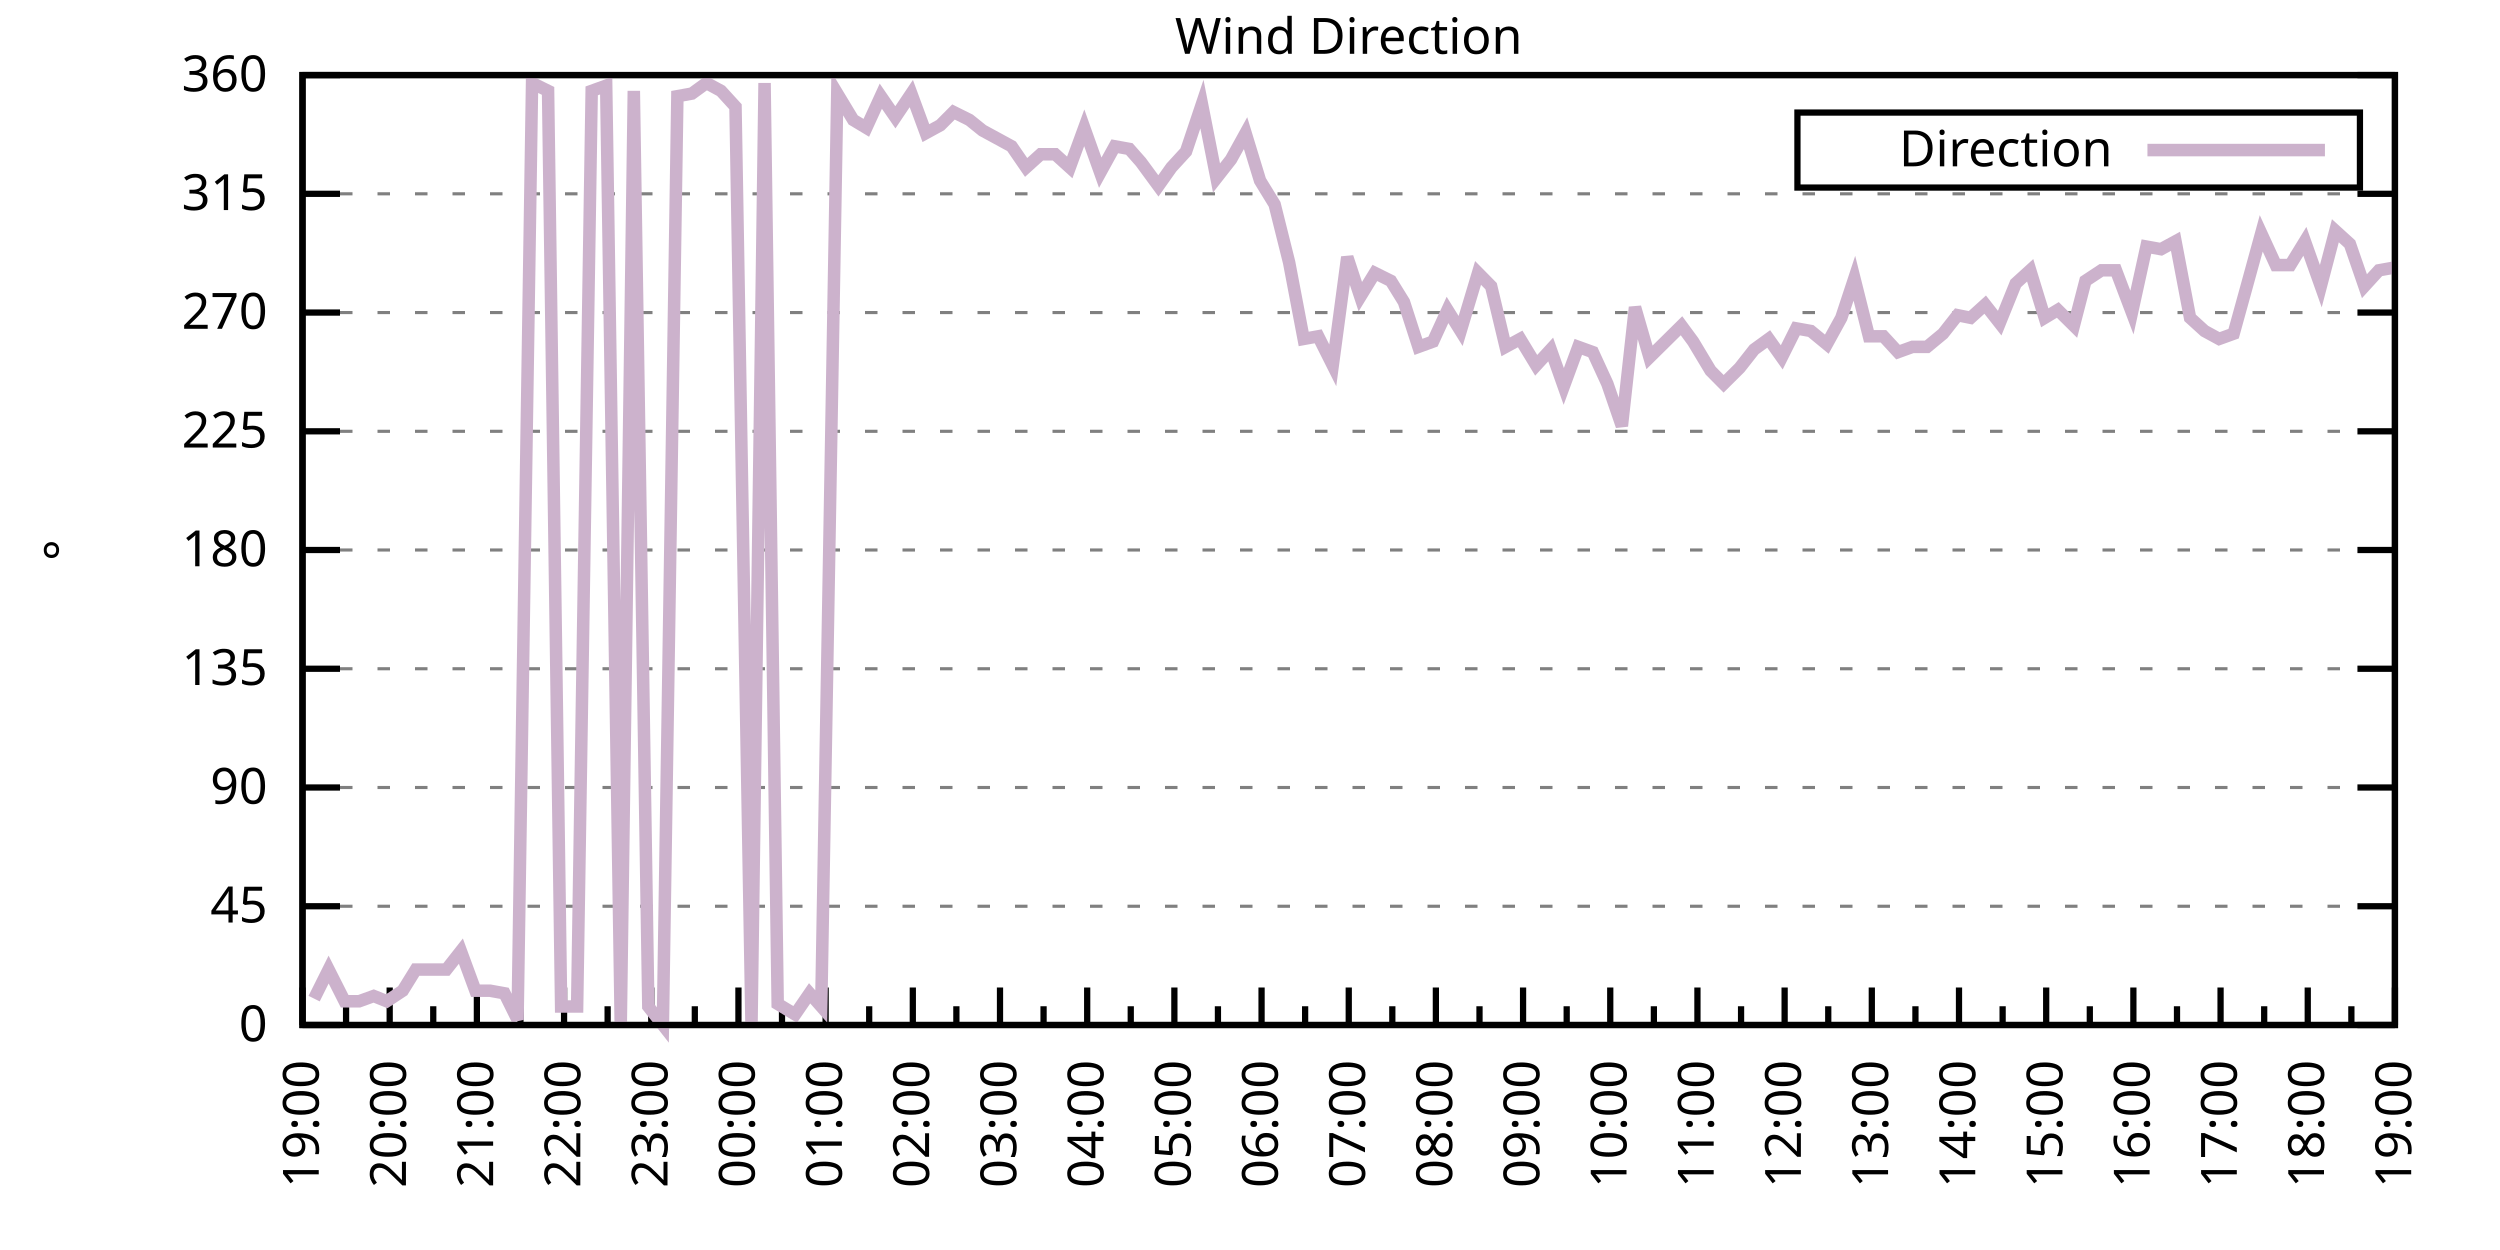
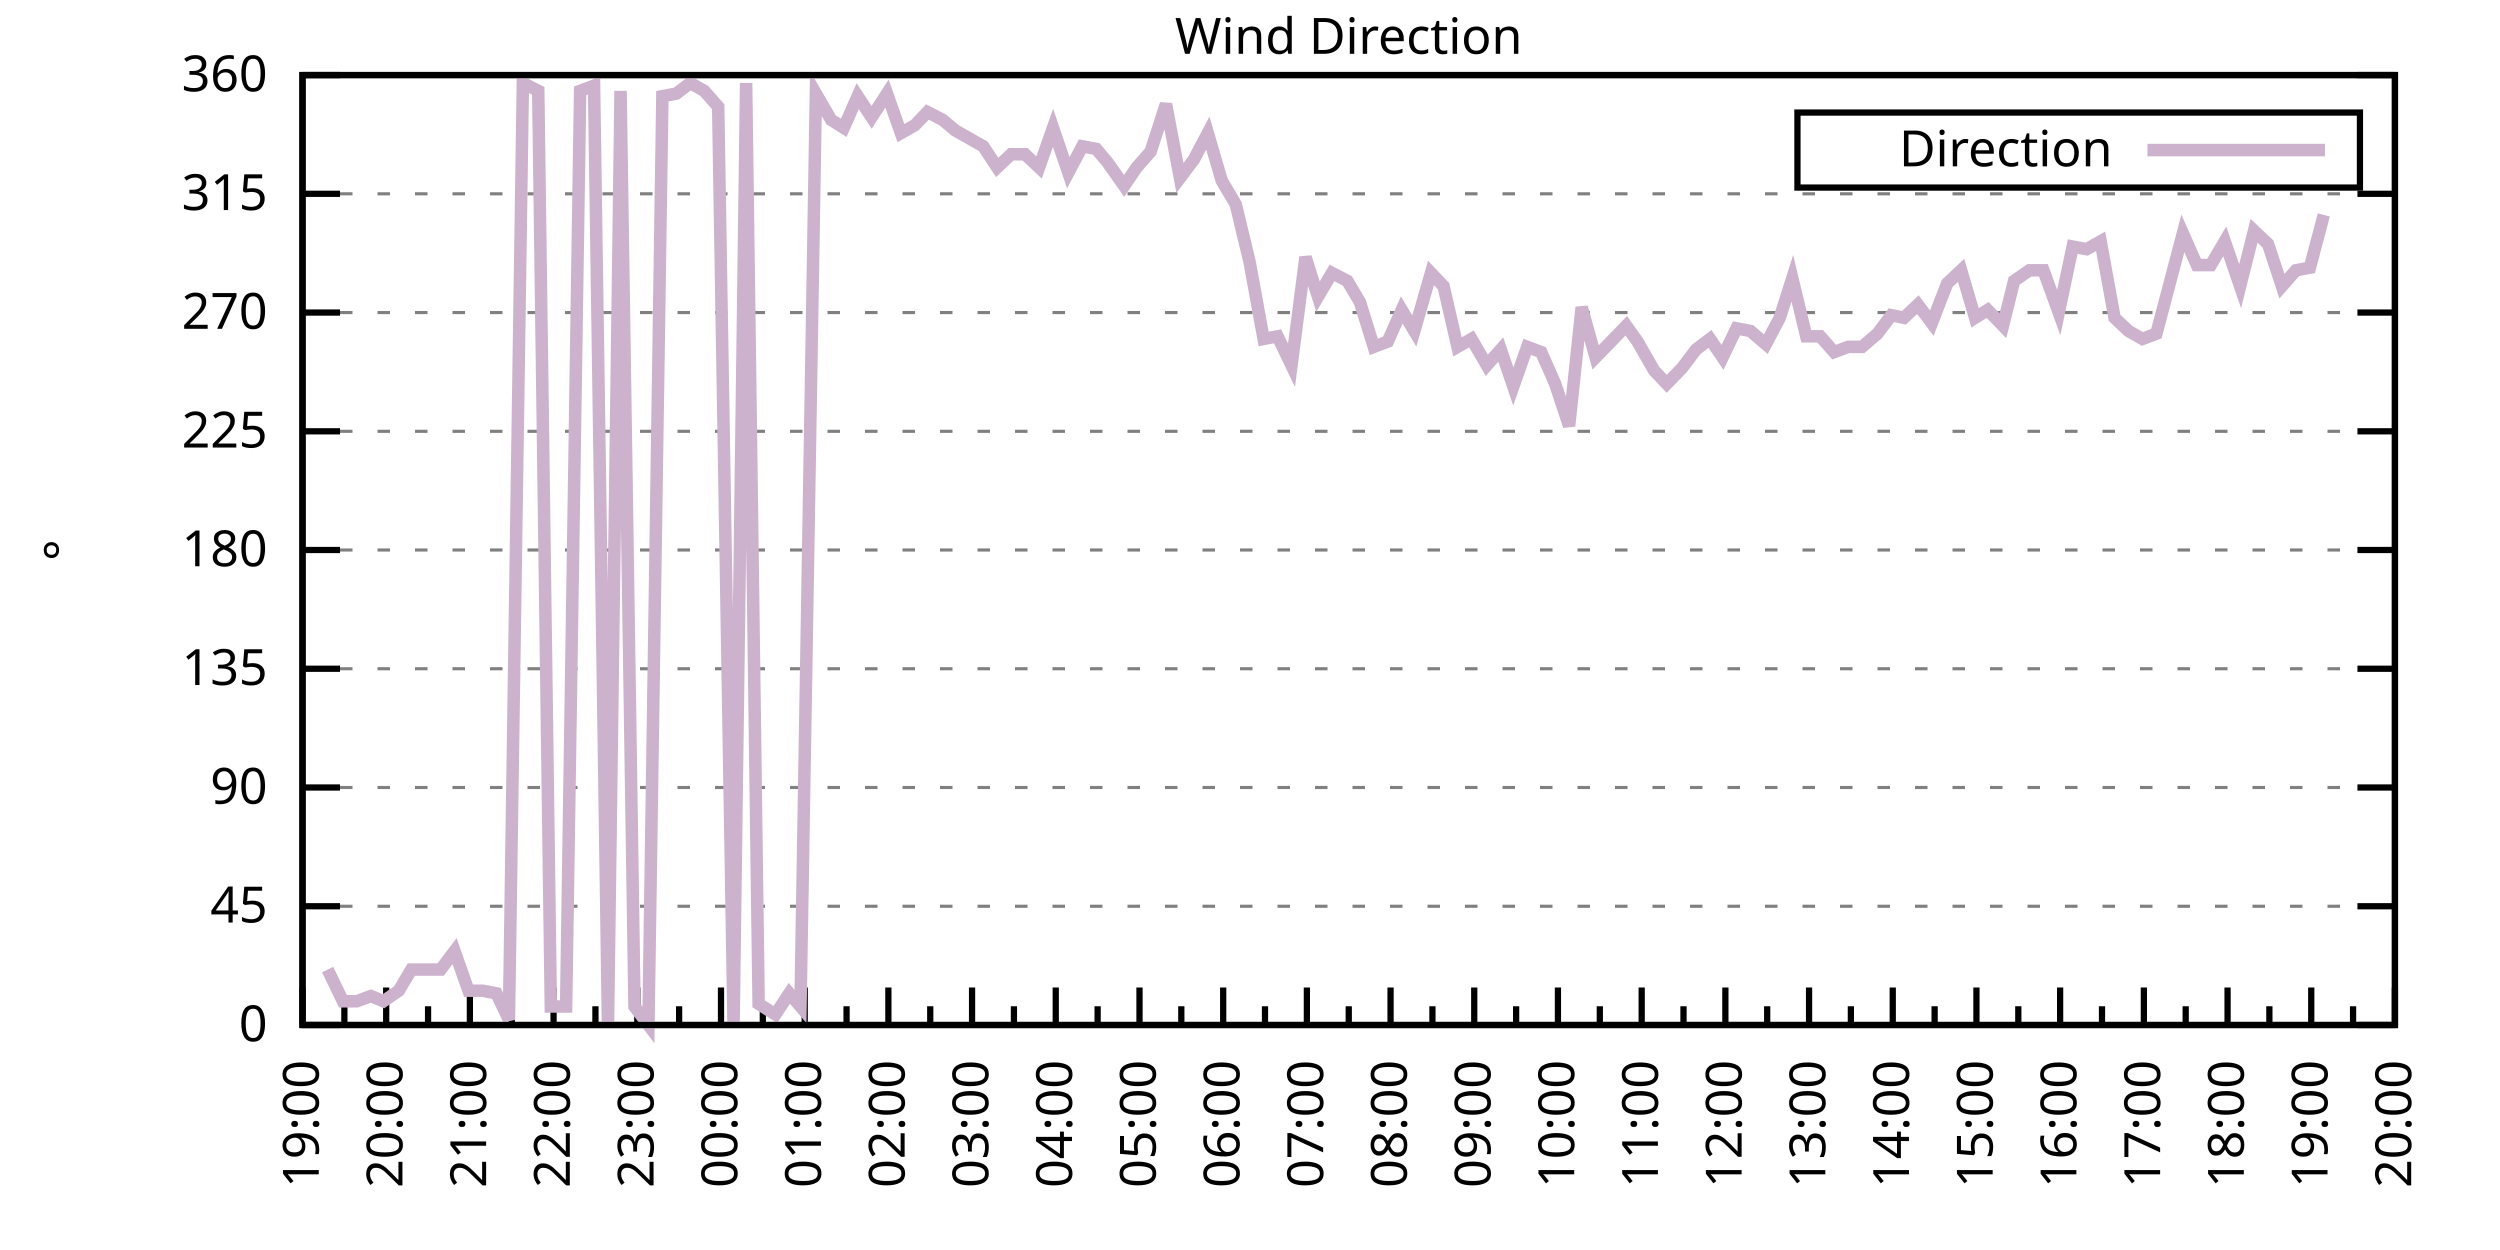
<svg xmlns="http://www.w3.org/2000/svg" xmlns:xlink="http://www.w3.org/1999/xlink" width="400" height="200" viewBox="0 0 400 200">
  <g id="gnuplot_canvas">
    <rect x="0" y="0" width="400" height="200" fill="none" />
    <defs>
      <circle id="gpDot" r="0.5" stroke-width="0.5" stroke="currentColor" />
      <path id="gpPt0" stroke-width="0.333" stroke="currentColor" d="M-1,0 h2 M0,-1 v2" />
      <path id="gpPt1" stroke-width="0.333" stroke="currentColor" d="M-1,-1 L1,1 M1,-1 L-1,1" />
      <path id="gpPt2" stroke-width="0.333" stroke="currentColor" d="M-1,0 L1,0 M0,-1 L0,1 M-1,-1 L1,1 M-1,1 L1,-1" />
      <rect id="gpPt3" stroke-width="0.333" stroke="currentColor" x="-1" y="-1" width="2" height="2" />
      <rect id="gpPt4" stroke-width="0.333" stroke="currentColor" fill="currentColor" x="-1" y="-1" width="2" height="2" />
      <circle id="gpPt5" stroke-width="0.333" stroke="currentColor" cx="0" cy="0" r="1" />
      <use xlink:href="#gpPt5" id="gpPt6" fill="currentColor" stroke="none" />
      <path id="gpPt7" stroke-width="0.333" stroke="currentColor" d="M0,-1.33 L-1.33,0.67 L1.33,0.67 z" />
      <use xlink:href="#gpPt7" id="gpPt8" fill="currentColor" stroke="none" />
      <use xlink:href="#gpPt7" id="gpPt9" stroke="currentColor" transform="rotate(180)" />
      <use xlink:href="#gpPt9" id="gpPt10" fill="currentColor" stroke="none" />
      <use xlink:href="#gpPt3" id="gpPt11" stroke="currentColor" transform="rotate(45)" />
      <use xlink:href="#gpPt11" id="gpPt12" fill="currentColor" stroke="none" />
      <path id="gpPt13" stroke-width="0.333" stroke="currentColor" d="M0,1.330 L1.265,0.411 L0.782,-1.067 L-0.782,-1.076 L-1.265,0.411 z" />
      <use xlink:href="#gpPt13" id="gpPt14" fill="currentColor" stroke="none" />
      <filter id="textbox" filterUnits="objectBoundingBox" x="0" y="0" height="1" width="1">
        <feFlood flood-color="white" flood-opacity="1" result="bgnd" />
        <feComposite in="SourceGraphic" in2="bgnd" operator="atop" />
      </filter>
      <filter id="greybox" filterUnits="objectBoundingBox" x="0" y="0" height="1" width="1">
        <feFlood flood-color="lightgrey" flood-opacity="1" result="grey" />
        <feComposite in="SourceGraphic" in2="grey" operator="atop" />
      </filter>
    </defs>
    <g fill="none" color="white" stroke="currentColor" stroke-width="1.00" stroke-linecap="butt" stroke-linejoin="miter">
</g>
    <g fill="none" color="black" stroke="currentColor" stroke-width="1.00" stroke-linecap="butt" stroke-linejoin="miter">
      <g stroke="none" shape-rendering="crispEdges">
        <polygon fill="rgb(255, 255, 255)" points="48.40,164.00 383.18,164.00 383.18,12.02 48.40,12.02 " />
      </g>
    </g>
    <g fill="none" color="black" stroke="currentColor" stroke-width="1.00" stroke-linecap="butt" stroke-linejoin="miter">
</g>
    <g fill="none" color="black" stroke="black" stroke-width="0.50" stroke-linecap="butt" stroke-linejoin="miter">
</g>
    <g fill="none" color="gray" stroke="currentColor" stroke-width="0.50" stroke-linecap="butt" stroke-linejoin="miter">
      <path stroke="gray" stroke-dasharray="2,4" class="gridline" d="M48.40,164.00 L383.19,164.00  " />
    </g>
    <g fill="none" color="gray" stroke="gray" stroke-width="1.00" stroke-linecap="butt" stroke-linejoin="miter">
</g>
    <g fill="none" color="black" stroke="currentColor" stroke-width="1.00" stroke-linecap="butt" stroke-linejoin="miter">
      <path stroke="black" d="M48.40,164.00 L54.40,164.00 M383.19,164.00 L377.19,164.00  " />
      <g transform="translate(42.80,166.60)" stroke="none" fill="black" font-family="Sans" font-size="8.00" text-anchor="end">
        <text>
          <tspan font-family="Sans"> 0</tspan>
        </text>
      </g>
    </g>
    <g fill="none" color="black" stroke="currentColor" stroke-width="1.00" stroke-linecap="butt" stroke-linejoin="miter">
</g>
    <g fill="none" color="black" stroke="black" stroke-width="0.50" stroke-linecap="butt" stroke-linejoin="miter">
</g>
    <g fill="none" color="gray" stroke="currentColor" stroke-width="0.50" stroke-linecap="butt" stroke-linejoin="miter">
      <path stroke="gray" stroke-dasharray="2,4" class="gridline" d="M48.40,145.00 L383.19,145.00  " />
    </g>
    <g fill="none" color="gray" stroke="gray" stroke-width="1.00" stroke-linecap="butt" stroke-linejoin="miter">
</g>
    <g fill="none" color="black" stroke="currentColor" stroke-width="1.00" stroke-linecap="butt" stroke-linejoin="miter">
      <path stroke="black" d="M48.40,145.00 L54.40,145.00 M383.19,145.00 L377.19,145.00  " />
      <g transform="translate(42.80,147.60)" stroke="none" fill="black" font-family="Sans" font-size="8.00" text-anchor="end">
        <text>
          <tspan font-family="Sans"> 45</tspan>
        </text>
      </g>
    </g>
    <g fill="none" color="black" stroke="currentColor" stroke-width="1.00" stroke-linecap="butt" stroke-linejoin="miter">
</g>
    <g fill="none" color="black" stroke="black" stroke-width="0.50" stroke-linecap="butt" stroke-linejoin="miter">
</g>
    <g fill="none" color="gray" stroke="currentColor" stroke-width="0.50" stroke-linecap="butt" stroke-linejoin="miter">
      <path stroke="gray" stroke-dasharray="2,4" class="gridline" d="M48.40,126.00 L383.19,126.00  " />
    </g>
    <g fill="none" color="gray" stroke="gray" stroke-width="1.00" stroke-linecap="butt" stroke-linejoin="miter">
</g>
    <g fill="none" color="black" stroke="currentColor" stroke-width="1.00" stroke-linecap="butt" stroke-linejoin="miter">
      <path stroke="black" d="M48.40,126.00 L54.40,126.00 M383.19,126.00 L377.19,126.00  " />
      <g transform="translate(42.80,128.60)" stroke="none" fill="black" font-family="Sans" font-size="8.00" text-anchor="end">
        <text>
          <tspan font-family="Sans"> 90</tspan>
        </text>
      </g>
    </g>
    <g fill="none" color="black" stroke="currentColor" stroke-width="1.00" stroke-linecap="butt" stroke-linejoin="miter">
</g>
    <g fill="none" color="black" stroke="black" stroke-width="0.50" stroke-linecap="butt" stroke-linejoin="miter">
</g>
    <g fill="none" color="gray" stroke="currentColor" stroke-width="0.50" stroke-linecap="butt" stroke-linejoin="miter">
      <path stroke="gray" stroke-dasharray="2,4" class="gridline" d="M48.40,107.00 L383.19,107.00  " />
    </g>
    <g fill="none" color="gray" stroke="gray" stroke-width="1.00" stroke-linecap="butt" stroke-linejoin="miter">
</g>
    <g fill="none" color="black" stroke="currentColor" stroke-width="1.00" stroke-linecap="butt" stroke-linejoin="miter">
      <path stroke="black" d="M48.40,107.00 L54.40,107.00 M383.19,107.00 L377.19,107.00  " />
      <g transform="translate(42.80,109.60)" stroke="none" fill="black" font-family="Sans" font-size="8.00" text-anchor="end">
        <text>
          <tspan font-family="Sans"> 135</tspan>
        </text>
      </g>
    </g>
    <g fill="none" color="black" stroke="currentColor" stroke-width="1.00" stroke-linecap="butt" stroke-linejoin="miter">
</g>
    <g fill="none" color="black" stroke="black" stroke-width="0.50" stroke-linecap="butt" stroke-linejoin="miter">
</g>
    <g fill="none" color="gray" stroke="currentColor" stroke-width="0.50" stroke-linecap="butt" stroke-linejoin="miter">
      <path stroke="gray" stroke-dasharray="2,4" class="gridline" d="M48.40,88.00 L383.19,88.00  " />
    </g>
    <g fill="none" color="gray" stroke="gray" stroke-width="1.00" stroke-linecap="butt" stroke-linejoin="miter">
</g>
    <g fill="none" color="black" stroke="currentColor" stroke-width="1.00" stroke-linecap="butt" stroke-linejoin="miter">
      <path stroke="black" d="M48.40,88.00 L54.40,88.00 M383.19,88.00 L377.19,88.00  " />
      <g transform="translate(42.80,90.60)" stroke="none" fill="black" font-family="Sans" font-size="8.00" text-anchor="end">
        <text>
          <tspan font-family="Sans"> 180</tspan>
        </text>
      </g>
    </g>
    <g fill="none" color="black" stroke="currentColor" stroke-width="1.00" stroke-linecap="butt" stroke-linejoin="miter">
</g>
    <g fill="none" color="black" stroke="black" stroke-width="0.50" stroke-linecap="butt" stroke-linejoin="miter">
</g>
    <g fill="none" color="gray" stroke="currentColor" stroke-width="0.50" stroke-linecap="butt" stroke-linejoin="miter">
      <path stroke="gray" stroke-dasharray="2,4" class="gridline" d="M48.40,69.01 L383.19,69.01  " />
    </g>
    <g fill="none" color="gray" stroke="gray" stroke-width="1.00" stroke-linecap="butt" stroke-linejoin="miter">
</g>
    <g fill="none" color="black" stroke="currentColor" stroke-width="1.00" stroke-linecap="butt" stroke-linejoin="miter">
      <path stroke="black" d="M48.40,69.01 L54.40,69.01 M383.19,69.01 L377.19,69.01  " />
      <g transform="translate(42.80,71.61)" stroke="none" fill="black" font-family="Sans" font-size="8.00" text-anchor="end">
        <text>
          <tspan font-family="Sans"> 225</tspan>
        </text>
      </g>
    </g>
    <g fill="none" color="black" stroke="currentColor" stroke-width="1.00" stroke-linecap="butt" stroke-linejoin="miter">
</g>
    <g fill="none" color="black" stroke="black" stroke-width="0.50" stroke-linecap="butt" stroke-linejoin="miter">
</g>
    <g fill="none" color="gray" stroke="currentColor" stroke-width="0.50" stroke-linecap="butt" stroke-linejoin="miter">
      <path stroke="gray" stroke-dasharray="2,4" class="gridline" d="M48.40,50.01 L383.19,50.01  " />
    </g>
    <g fill="none" color="gray" stroke="gray" stroke-width="1.00" stroke-linecap="butt" stroke-linejoin="miter">
</g>
    <g fill="none" color="black" stroke="currentColor" stroke-width="1.00" stroke-linecap="butt" stroke-linejoin="miter">
      <path stroke="black" d="M48.40,50.01 L54.40,50.01 M383.19,50.01 L377.19,50.01  " />
      <g transform="translate(42.80,52.61)" stroke="none" fill="black" font-family="Sans" font-size="8.00" text-anchor="end">
        <text>
          <tspan font-family="Sans"> 270</tspan>
        </text>
      </g>
    </g>
    <g fill="none" color="black" stroke="currentColor" stroke-width="1.00" stroke-linecap="butt" stroke-linejoin="miter">
</g>
    <g fill="none" color="black" stroke="black" stroke-width="0.50" stroke-linecap="butt" stroke-linejoin="miter">
</g>
    <g fill="none" color="gray" stroke="currentColor" stroke-width="0.50" stroke-linecap="butt" stroke-linejoin="miter">
      <path stroke="gray" stroke-dasharray="2,4" class="gridline" d="M48.40,31.01 L383.19,31.01  " />
    </g>
    <g fill="none" color="gray" stroke="gray" stroke-width="1.00" stroke-linecap="butt" stroke-linejoin="miter">
</g>
    <g fill="none" color="black" stroke="currentColor" stroke-width="1.00" stroke-linecap="butt" stroke-linejoin="miter">
      <path stroke="black" d="M48.40,31.01 L54.40,31.01 M383.19,31.01 L377.19,31.01  " />
      <g transform="translate(42.80,33.61)" stroke="none" fill="black" font-family="Sans" font-size="8.00" text-anchor="end">
        <text>
          <tspan font-family="Sans"> 315</tspan>
        </text>
      </g>
    </g>
    <g fill="none" color="black" stroke="currentColor" stroke-width="1.00" stroke-linecap="butt" stroke-linejoin="miter">
</g>
    <g fill="none" color="black" stroke="black" stroke-width="0.50" stroke-linecap="butt" stroke-linejoin="miter">
</g>
    <g fill="none" color="gray" stroke="currentColor" stroke-width="0.50" stroke-linecap="butt" stroke-linejoin="miter">
      <path stroke="gray" stroke-dasharray="2,4" class="gridline" d="M48.40,12.01 L383.19,12.01  " />
    </g>
    <g fill="none" color="gray" stroke="gray" stroke-width="1.00" stroke-linecap="butt" stroke-linejoin="miter">
</g>
    <g fill="none" color="black" stroke="currentColor" stroke-width="1.00" stroke-linecap="butt" stroke-linejoin="miter">
      <path stroke="black" d="M48.40,12.01 L54.40,12.01 M383.19,12.01 L377.19,12.01  " />
      <g transform="translate(42.80,14.61)" stroke="none" fill="black" font-family="Sans" font-size="8.00" text-anchor="end">
        <text>
          <tspan font-family="Sans"> 360</tspan>
        </text>
      </g>
    </g>
    <g fill="none" color="black" stroke="currentColor" stroke-width="1.00" stroke-linecap="butt" stroke-linejoin="miter">
      <path stroke="black" d="M48.40,164.00 L48.40,158.00  " />
      <g transform="translate(51.00,169.60) rotate(270)" stroke="none" fill="black" font-family="Sans" font-size="8.00" text-anchor="end">
        <text>
          <tspan font-family="Sans">19:00</tspan>
        </text>
      </g>
    </g>
    <g fill="none" color="black" stroke="currentColor" stroke-width="1.00" stroke-linecap="butt" stroke-linejoin="miter">
-       <path stroke="black" d="M55.37,164.00 L55.37,161.00 M62.35,164.00 L62.35,158.00  " />
-       <g transform="translate(64.95,169.60) rotate(270)" stroke="none" fill="black" font-family="Sans" font-size="8.00" text-anchor="end">
+       <path stroke="black" d="M55.10,164.00 L55.10,161.00 M61.79,164.00 L61.79,158.00  " />
+       <g transform="translate(64.39,169.60) rotate(270)" stroke="none" fill="black" font-family="Sans" font-size="8.00" text-anchor="end">
        <text>
          <tspan font-family="Sans">20:00</tspan>
        </text>
      </g>
    </g>
    <g fill="none" color="black" stroke="currentColor" stroke-width="1.00" stroke-linecap="butt" stroke-linejoin="miter">
-       <path stroke="black" d="M69.32,164.00 L69.32,161.00 M76.30,164.00 L76.30,158.00  " />
-       <g transform="translate(78.90,169.60) rotate(270)" stroke="none" fill="black" font-family="Sans" font-size="8.00" text-anchor="end">
+       <path stroke="black" d="M68.49,164.00 L68.49,161.00 M75.18,164.00 L75.18,158.00  " />
+       <g transform="translate(77.78,169.60) rotate(270)" stroke="none" fill="black" font-family="Sans" font-size="8.00" text-anchor="end">
        <text>
          <tspan font-family="Sans">21:00</tspan>
        </text>
      </g>
    </g>
    <g fill="none" color="black" stroke="currentColor" stroke-width="1.00" stroke-linecap="butt" stroke-linejoin="miter">
-       <path stroke="black" d="M83.27,164.00 L83.27,161.00 M90.25,164.00 L90.25,158.00  " />
-       <g transform="translate(92.85,169.60) rotate(270)" stroke="none" fill="black" font-family="Sans" font-size="8.00" text-anchor="end">
+       <path stroke="black" d="M81.88,164.00 L81.88,161.00 M88.57,164.00 L88.57,158.00  " />
+       <g transform="translate(91.17,169.60) rotate(270)" stroke="none" fill="black" font-family="Sans" font-size="8.00" text-anchor="end">
        <text>
          <tspan font-family="Sans">22:00</tspan>
        </text>
      </g>
    </g>
    <g fill="none" color="black" stroke="currentColor" stroke-width="1.00" stroke-linecap="butt" stroke-linejoin="miter">
-       <path stroke="black" d="M97.22,164.00 L97.22,161.00 M104.20,164.00 L104.20,158.00  " />
-       <g transform="translate(106.80,169.60) rotate(270)" stroke="none" fill="black" font-family="Sans" font-size="8.00" text-anchor="end">
+       <path stroke="black" d="M95.27,164.00 L95.27,161.00 M101.97,164.00 L101.97,158.00  " />
+       <g transform="translate(104.57,169.60) rotate(270)" stroke="none" fill="black" font-family="Sans" font-size="8.00" text-anchor="end">
        <text>
          <tspan font-family="Sans">23:00</tspan>
        </text>
      </g>
    </g>
    <g fill="none" color="black" stroke="currentColor" stroke-width="1.00" stroke-linecap="butt" stroke-linejoin="miter">
-       <path stroke="black" d="M111.17,164.00 L111.17,161.00 M118.15,164.00 L118.15,158.00  " />
-       <g transform="translate(120.75,169.60) rotate(270)" stroke="none" fill="black" font-family="Sans" font-size="8.00" text-anchor="end">
+       <path stroke="black" d="M108.66,164.00 L108.66,161.00 M115.36,164.00 L115.36,158.00  " />
+       <g transform="translate(117.96,169.60) rotate(270)" stroke="none" fill="black" font-family="Sans" font-size="8.00" text-anchor="end">
        <text>
          <tspan font-family="Sans">00:00</tspan>
        </text>
      </g>
    </g>
    <g fill="none" color="black" stroke="currentColor" stroke-width="1.00" stroke-linecap="butt" stroke-linejoin="miter">
-       <path stroke="black" d="M125.12,164.00 L125.12,161.00 M132.10,164.00 L132.10,158.00  " />
-       <g transform="translate(134.70,169.60) rotate(270)" stroke="none" fill="black" font-family="Sans" font-size="8.00" text-anchor="end">
+       <path stroke="black" d="M122.05,164.00 L122.05,161.00 M128.75,164.00 L128.75,158.00  " />
+       <g transform="translate(131.35,169.60) rotate(270)" stroke="none" fill="black" font-family="Sans" font-size="8.00" text-anchor="end">
        <text>
          <tspan font-family="Sans">01:00</tspan>
        </text>
      </g>
    </g>
    <g fill="none" color="black" stroke="currentColor" stroke-width="1.00" stroke-linecap="butt" stroke-linejoin="miter">
-       <path stroke="black" d="M139.07,164.00 L139.07,161.00 M146.05,164.00 L146.05,158.00  " />
-       <g transform="translate(148.65,169.60) rotate(270)" stroke="none" fill="black" font-family="Sans" font-size="8.00" text-anchor="end">
+       <path stroke="black" d="M135.45,164.00 L135.45,161.00 M142.14,164.00 L142.14,158.00  " />
+       <g transform="translate(144.74,169.60) rotate(270)" stroke="none" fill="black" font-family="Sans" font-size="8.00" text-anchor="end">
        <text>
          <tspan font-family="Sans">02:00</tspan>
        </text>
      </g>
    </g>
    <g fill="none" color="black" stroke="currentColor" stroke-width="1.00" stroke-linecap="butt" stroke-linejoin="miter">
-       <path stroke="black" d="M153.02,164.00 L153.02,161.00 M160.00,164.00 L160.00,158.00  " />
-       <g transform="translate(162.60,169.60) rotate(270)" stroke="none" fill="black" font-family="Sans" font-size="8.00" text-anchor="end">
+       <path stroke="black" d="M148.84,164.00 L148.84,161.00 M155.53,164.00 L155.53,158.00  " />
+       <g transform="translate(158.13,169.60) rotate(270)" stroke="none" fill="black" font-family="Sans" font-size="8.00" text-anchor="end">
        <text>
          <tspan font-family="Sans">03:00</tspan>
        </text>
      </g>
    </g>
    <g fill="none" color="black" stroke="currentColor" stroke-width="1.00" stroke-linecap="butt" stroke-linejoin="miter">
-       <path stroke="black" d="M166.97,164.00 L166.97,161.00 M173.95,164.00 L173.95,158.00  " />
-       <g transform="translate(176.55,169.60) rotate(270)" stroke="none" fill="black" font-family="Sans" font-size="8.00" text-anchor="end">
+       <path stroke="black" d="M162.23,164.00 L162.23,161.00 M168.92,164.00 L168.92,158.00  " />
+       <g transform="translate(171.52,169.60) rotate(270)" stroke="none" fill="black" font-family="Sans" font-size="8.00" text-anchor="end">
        <text>
          <tspan font-family="Sans">04:00</tspan>
        </text>
      </g>
    </g>
    <g fill="none" color="black" stroke="currentColor" stroke-width="1.00" stroke-linecap="butt" stroke-linejoin="miter">
-       <path stroke="black" d="M180.92,164.00 L180.92,161.00 M187.90,164.00 L187.90,158.00  " />
-       <g transform="translate(190.50,169.60) rotate(270)" stroke="none" fill="black" font-family="Sans" font-size="8.00" text-anchor="end">
+       <path stroke="black" d="M175.62,164.00 L175.62,161.00 M182.32,164.00 L182.32,158.00  " />
+       <g transform="translate(184.92,169.60) rotate(270)" stroke="none" fill="black" font-family="Sans" font-size="8.00" text-anchor="end">
        <text>
          <tspan font-family="Sans">05:00</tspan>
        </text>
      </g>
    </g>
    <g fill="none" color="black" stroke="currentColor" stroke-width="1.00" stroke-linecap="butt" stroke-linejoin="miter">
-       <path stroke="black" d="M194.87,164.00 L194.87,161.00 M201.85,164.00 L201.85,158.00  " />
-       <g transform="translate(204.45,169.60) rotate(270)" stroke="none" fill="black" font-family="Sans" font-size="8.00" text-anchor="end">
+       <path stroke="black" d="M189.01,164.00 L189.01,161.00 M195.71,164.00 L195.71,158.00  " />
+       <g transform="translate(198.31,169.60) rotate(270)" stroke="none" fill="black" font-family="Sans" font-size="8.00" text-anchor="end">
        <text>
          <tspan font-family="Sans">06:00</tspan>
        </text>
      </g>
    </g>
    <g fill="none" color="black" stroke="currentColor" stroke-width="1.00" stroke-linecap="butt" stroke-linejoin="miter">
-       <path stroke="black" d="M208.82,164.00 L208.82,161.00 M215.80,164.00 L215.80,158.00  " />
-       <g transform="translate(218.40,169.60) rotate(270)" stroke="none" fill="black" font-family="Sans" font-size="8.00" text-anchor="end">
+       <path stroke="black" d="M202.40,164.00 L202.40,161.00 M209.10,164.00 L209.10,158.00  " />
+       <g transform="translate(211.70,169.60) rotate(270)" stroke="none" fill="black" font-family="Sans" font-size="8.00" text-anchor="end">
        <text>
          <tspan font-family="Sans">07:00</tspan>
        </text>
      </g>
    </g>
    <g fill="none" color="black" stroke="currentColor" stroke-width="1.00" stroke-linecap="butt" stroke-linejoin="miter">
-       <path stroke="black" d="M222.77,164.00 L222.77,161.00 M229.74,164.00 L229.74,158.00  " />
-       <g transform="translate(232.34,169.60) rotate(270)" stroke="none" fill="black" font-family="Sans" font-size="8.00" text-anchor="end">
+       <path stroke="black" d="M215.80,164.00 L215.80,161.00 M222.49,164.00 L222.49,158.00  " />
+       <g transform="translate(225.09,169.60) rotate(270)" stroke="none" fill="black" font-family="Sans" font-size="8.00" text-anchor="end">
        <text>
          <tspan font-family="Sans">08:00</tspan>
        </text>
      </g>
    </g>
    <g fill="none" color="black" stroke="currentColor" stroke-width="1.00" stroke-linecap="butt" stroke-linejoin="miter">
-       <path stroke="black" d="M236.72,164.00 L236.72,161.00 M243.69,164.00 L243.69,158.00  " />
-       <g transform="translate(246.29,169.60) rotate(270)" stroke="none" fill="black" font-family="Sans" font-size="8.00" text-anchor="end">
+       <path stroke="black" d="M229.19,164.00 L229.19,161.00 M235.88,164.00 L235.88,158.00  " />
+       <g transform="translate(238.48,169.60) rotate(270)" stroke="none" fill="black" font-family="Sans" font-size="8.00" text-anchor="end">
        <text>
          <tspan font-family="Sans">09:00</tspan>
        </text>
      </g>
    </g>
    <g fill="none" color="black" stroke="currentColor" stroke-width="1.00" stroke-linecap="butt" stroke-linejoin="miter">
-       <path stroke="black" d="M250.67,164.00 L250.67,161.00 M257.64,164.00 L257.64,158.00  " />
-       <g transform="translate(260.24,169.60) rotate(270)" stroke="none" fill="black" font-family="Sans" font-size="8.00" text-anchor="end">
+       <path stroke="black" d="M242.58,164.00 L242.58,161.00 M249.27,164.00 L249.27,158.00  " />
+       <g transform="translate(251.87,169.60) rotate(270)" stroke="none" fill="black" font-family="Sans" font-size="8.00" text-anchor="end">
        <text>
          <tspan font-family="Sans">10:00</tspan>
        </text>
      </g>
    </g>
    <g fill="none" color="black" stroke="currentColor" stroke-width="1.00" stroke-linecap="butt" stroke-linejoin="miter">
-       <path stroke="black" d="M264.62,164.00 L264.62,161.00 M271.59,164.00 L271.59,158.00  " />
-       <g transform="translate(274.19,169.60) rotate(270)" stroke="none" fill="black" font-family="Sans" font-size="8.00" text-anchor="end">
+       <path stroke="black" d="M255.97,164.00 L255.97,161.00 M262.67,164.00 L262.67,158.00  " />
+       <g transform="translate(265.27,169.60) rotate(270)" stroke="none" fill="black" font-family="Sans" font-size="8.00" text-anchor="end">
        <text>
          <tspan font-family="Sans">11:00</tspan>
        </text>
      </g>
    </g>
    <g fill="none" color="black" stroke="currentColor" stroke-width="1.00" stroke-linecap="butt" stroke-linejoin="miter">
-       <path stroke="black" d="M278.57,164.00 L278.57,161.00 M285.54,164.00 L285.54,158.00  " />
-       <g transform="translate(288.14,169.60) rotate(270)" stroke="none" fill="black" font-family="Sans" font-size="8.00" text-anchor="end">
+       <path stroke="black" d="M269.36,164.00 L269.36,161.00 M276.06,164.00 L276.06,158.00  " />
+       <g transform="translate(278.66,169.60) rotate(270)" stroke="none" fill="black" font-family="Sans" font-size="8.00" text-anchor="end">
        <text>
          <tspan font-family="Sans">12:00</tspan>
        </text>
      </g>
    </g>
    <g fill="none" color="black" stroke="currentColor" stroke-width="1.00" stroke-linecap="butt" stroke-linejoin="miter">
-       <path stroke="black" d="M292.52,164.00 L292.52,161.00 M299.49,164.00 L299.49,158.00  " />
-       <g transform="translate(302.09,169.60) rotate(270)" stroke="none" fill="black" font-family="Sans" font-size="8.00" text-anchor="end">
+       <path stroke="black" d="M282.75,164.00 L282.75,161.00 M289.45,164.00 L289.45,158.00  " />
+       <g transform="translate(292.05,169.60) rotate(270)" stroke="none" fill="black" font-family="Sans" font-size="8.00" text-anchor="end">
        <text>
          <tspan font-family="Sans">13:00</tspan>
        </text>
      </g>
    </g>
    <g fill="none" color="black" stroke="currentColor" stroke-width="1.00" stroke-linecap="butt" stroke-linejoin="miter">
-       <path stroke="black" d="M306.47,164.00 L306.47,161.00 M313.44,164.00 L313.44,158.00  " />
-       <g transform="translate(316.04,169.60) rotate(270)" stroke="none" fill="black" font-family="Sans" font-size="8.00" text-anchor="end">
+       <path stroke="black" d="M296.14,164.00 L296.14,161.00 M302.84,164.00 L302.84,158.00  " />
+       <g transform="translate(305.44,169.60) rotate(270)" stroke="none" fill="black" font-family="Sans" font-size="8.00" text-anchor="end">
        <text>
          <tspan font-family="Sans">14:00</tspan>
        </text>
      </g>
    </g>
    <g fill="none" color="black" stroke="currentColor" stroke-width="1.00" stroke-linecap="butt" stroke-linejoin="miter">
-       <path stroke="black" d="M320.42,164.00 L320.42,161.00 M327.39,164.00 L327.39,158.00  " />
-       <g transform="translate(329.99,169.60) rotate(270)" stroke="none" fill="black" font-family="Sans" font-size="8.00" text-anchor="end">
+       <path stroke="black" d="M309.54,164.00 L309.54,161.00 M316.23,164.00 L316.23,158.00  " />
+       <g transform="translate(318.83,169.60) rotate(270)" stroke="none" fill="black" font-family="Sans" font-size="8.00" text-anchor="end">
        <text>
          <tspan font-family="Sans">15:00</tspan>
        </text>
      </g>
    </g>
    <g fill="none" color="black" stroke="currentColor" stroke-width="1.00" stroke-linecap="butt" stroke-linejoin="miter">
-       <path stroke="black" d="M334.37,164.00 L334.37,161.00 M341.34,164.00 L341.34,158.00  " />
-       <g transform="translate(343.94,169.60) rotate(270)" stroke="none" fill="black" font-family="Sans" font-size="8.00" text-anchor="end">
+       <path stroke="black" d="M322.93,164.00 L322.93,161.00 M329.62,164.00 L329.62,158.00  " />
+       <g transform="translate(332.22,169.60) rotate(270)" stroke="none" fill="black" font-family="Sans" font-size="8.00" text-anchor="end">
        <text>
          <tspan font-family="Sans">16:00</tspan>
        </text>
      </g>
    </g>
    <g fill="none" color="black" stroke="currentColor" stroke-width="1.00" stroke-linecap="butt" stroke-linejoin="miter">
-       <path stroke="black" d="M348.32,164.00 L348.32,161.00 M355.29,164.00 L355.29,158.00  " />
-       <g transform="translate(357.89,169.60) rotate(270)" stroke="none" fill="black" font-family="Sans" font-size="8.00" text-anchor="end">
+       <path stroke="black" d="M336.32,164.00 L336.32,161.00 M343.02,164.00 L343.02,158.00  " />
+       <g transform="translate(345.62,169.60) rotate(270)" stroke="none" fill="black" font-family="Sans" font-size="8.00" text-anchor="end">
        <text>
          <tspan font-family="Sans">17:00</tspan>
        </text>
      </g>
    </g>
    <g fill="none" color="black" stroke="currentColor" stroke-width="1.00" stroke-linecap="butt" stroke-linejoin="miter">
-       <path stroke="black" d="M362.27,164.00 L362.27,161.00 M369.24,164.00 L369.24,158.00  " />
-       <g transform="translate(371.84,169.60) rotate(270)" stroke="none" fill="black" font-family="Sans" font-size="8.00" text-anchor="end">
+       <path stroke="black" d="M349.71,164.00 L349.71,161.00 M356.41,164.00 L356.41,158.00  " />
+       <g transform="translate(359.01,169.60) rotate(270)" stroke="none" fill="black" font-family="Sans" font-size="8.00" text-anchor="end">
        <text>
          <tspan font-family="Sans">18:00</tspan>
        </text>
      </g>
    </g>
    <g fill="none" color="black" stroke="currentColor" stroke-width="1.00" stroke-linecap="butt" stroke-linejoin="miter">
-       <path stroke="black" d="M376.22,164.00 L376.22,161.00 M383.19,164.00 L383.19,158.00  " />
+       <path stroke="black" d="M363.10,164.00 L363.10,161.00 M369.80,164.00 L369.80,158.00  " />
+       <g transform="translate(372.40,169.60) rotate(270)" stroke="none" fill="black" font-family="Sans" font-size="8.00" text-anchor="end">
+         <text>
+           <tspan font-family="Sans">19:00</tspan>
+         </text>
+       </g>
+     </g>
+     <g fill="none" color="black" stroke="currentColor" stroke-width="1.00" stroke-linecap="butt" stroke-linejoin="miter">
+       <path stroke="black" d="M376.49,164.00 L376.49,161.00 M383.19,164.00 L383.19,158.00  " />
      <g transform="translate(385.79,169.60) rotate(270)" stroke="none" fill="black" font-family="Sans" font-size="8.00" text-anchor="end">
        <text>
-           <tspan font-family="Sans">19:00</tspan>
+           <tspan font-family="Sans">20:00</tspan>
        </text>
      </g>
    </g>
    <g fill="none" color="black" stroke="currentColor" stroke-width="1.00" stroke-linecap="butt" stroke-linejoin="miter">
</g>
    <g fill="none" color="black" stroke="currentColor" stroke-width="1.00" stroke-linecap="butt" stroke-linejoin="miter">
      <path stroke="black" d="M48.40,12.01 L48.40,164.00 L383.19,164.00 L383.19,12.01 L48.40,12.01 Z  " />
    </g>
    <g fill="none" color="black" stroke="currentColor" stroke-width="1.00" stroke-linecap="butt" stroke-linejoin="miter">
      <g transform="translate(12.80,88.01) rotate(270)" stroke="none" fill="black" font-family="Sans" font-size="8.00" text-anchor="middle">
        <text>
          <tspan font-family="Sans">°</tspan>
        </text>
      </g>
    </g>
    <g fill="none" color="black" stroke="currentColor" stroke-width="1.00" stroke-linecap="butt" stroke-linejoin="miter">
</g>
    <g fill="none" color="black" stroke="currentColor" stroke-width="1.00" stroke-linecap="butt" stroke-linejoin="miter">
      <path stroke="black" d="M287.59,30.01 L287.59,18.01 L377.59,18.01 L377.59,30.01 L287.59,30.01 Z  " />
    </g>
    <g id="Wind_direction_plot_1">
      <g fill="none" color="white" stroke="black" stroke-width="2.00" stroke-linecap="butt" stroke-linejoin="miter">
</g>
      <g fill="none" color="black" stroke="currentColor" stroke-width="2.00" stroke-linecap="butt" stroke-linejoin="miter">
        <g transform="translate(337.99,26.61)" stroke="none" fill="black" font-family="Sans" font-size="8.00" text-anchor="end">
          <text>
            <tspan font-family="Sans">Direction</tspan>
          </text>
        </g>
      </g>
      <g fill="none" color="black" stroke="currentColor" stroke-width="2.00" stroke-linecap="butt" stroke-linejoin="miter">
-         <path stroke="rgb(204, 178, 204)" d="M343.59,24.01 L371.99,24.01 M50.26,159.78 L52.58,155.13 L55.14,160.20 L57.47,160.20 L59.79,159.36 L61.88,160.20   L64.44,158.51 L66.53,155.13 L69.09,155.13 L71.42,155.13 L73.74,152.18 L76.07,158.51 L78.39,158.51 L80.72,158.93   L82.81,163.16 L85.13,13.28 L87.69,14.54 L89.78,161.04 L92.34,161.04 L94.67,14.54 L96.99,13.70 L99.32,164.00   L101.41,14.54 L103.73,161.04 L106.06,164.00 L108.38,15.39 L110.71,14.97 L113.03,13.28 L115.36,14.54 L117.68,17.08   L120.24,164.00 L122.33,13.28 L124.43,160.62 L127.22,162.31 L129.54,158.93 L131.40,161.04 L133.96,14.97 L136.51,19.19   L138.61,20.45 L140.93,15.39 L143.26,18.77 L145.81,14.97 L148.14,21.30 L150.46,20.03 L152.56,17.92 L155.11,19.19   L157.21,20.88 L159.53,22.14 L161.86,23.41 L164.18,26.79 L166.51,24.68 L168.83,24.68 L171.16,26.79 L173.48,20.45   L176.04,27.63 L178.36,23.41 L180.69,23.83 L182.55,25.94 L185.34,29.74 L187.43,26.79 L189.76,24.25 L192.31,16.65   L194.64,28.48 L196.96,25.52 L199.29,21.30 L201.61,28.90 L203.94,32.70 L206.26,41.99 L208.59,54.23 L210.91,53.81   L213.24,58.45 L215.56,41.14 L217.65,47.47 L219.98,43.67 L222.54,44.94 L224.63,48.32 L226.95,55.50 L229.28,54.65   L231.60,49.59 L233.70,52.96 L236.49,43.67 L238.58,45.79 L240.90,55.50 L243.23,54.23 L245.79,58.45 L248.11,55.92   L250.20,61.83 L252.53,55.50 L254.85,56.34 L257.18,61.41 L259.50,68.16 L261.60,49.16 L263.92,57.18 L266.48,54.65   L269.04,52.12 L270.90,54.65 L273.69,59.30 L275.78,61.41 L278.34,58.87 L280.66,55.92 L282.99,54.23 L285.08,57.18   L287.40,52.54 L289.73,52.96 L292.29,55.07 L294.61,50.85 L296.70,44.52 L299.03,53.81 L301.35,53.81 L303.68,56.34   L306.00,55.50 L308.33,55.50 L310.88,53.39 L313.21,50.43 L315.30,50.85 L317.63,48.74 L319.95,51.70 L322.51,45.36   L324.83,43.25 L327.16,50.85 L329.25,49.59 L331.81,52.12 L333.67,44.94 L336.23,43.25 L338.55,43.25 L341.11,50.01   L343.43,39.45 L345.76,39.87 L348.08,38.61 L350.41,50.85 L352.73,52.96 L355.06,54.23 L357.38,53.39 L359.48,45.79   L361.80,37.34 L364.13,42.41 L366.45,42.41 L368.78,38.61 L371.33,45.79 L373.66,36.92 L375.98,39.03 L378.31,45.79   L380.63,43.25 L382.96,42.83  " />
+         <path stroke="rgb(204, 178, 204)" d="M343.59,24.01 L371.99,24.01 M52.42,155.13 L54.87,160.20 L57.10,160.20 L59.34,159.36 L61.35,160.20 L63.80,158.51   L65.81,155.13 L68.26,155.13 L70.50,155.13 L72.73,152.18 L74.96,158.51 L77.19,158.51 L79.42,158.93 L81.43,163.16   L83.66,13.28 L86.12,14.54 L88.13,161.04 L90.58,161.04 L92.82,14.54 L95.05,13.70 L97.28,164.00 L99.29,14.54   L101.52,161.04 L103.75,164.00 L105.98,15.39 L108.22,14.97 L110.45,13.28 L112.68,14.54 L114.91,17.08 L117.37,164.00   L119.38,13.28 L121.38,160.62 L124.06,162.31 L126.29,158.93 L128.08,161.04 L130.54,14.97 L132.99,19.19 L135.00,20.45   L137.23,15.39 L139.46,18.77 L141.92,14.97 L144.15,21.30 L146.38,20.03 L148.39,17.92 L150.85,19.19 L152.85,20.88   L155.09,22.14 L157.32,23.41 L159.55,26.79 L161.78,24.68 L164.01,24.68 L166.25,26.79 L168.48,20.45 L170.93,27.63   L173.17,23.41 L175.40,23.83 L177.18,25.94 L179.86,29.74 L181.87,26.79 L184.10,24.25 L186.56,16.65 L188.79,28.48   L191.02,25.52 L193.25,21.30 L195.48,28.90 L197.72,32.70 L199.95,41.99 L202.18,54.23 L204.41,53.81 L206.64,58.45   L208.88,41.14 L210.88,47.47 L213.12,43.67 L215.57,44.94 L217.58,48.32 L219.81,55.50 L222.04,54.65 L224.28,49.59   L226.29,52.96 L228.96,43.67 L230.97,45.79 L233.20,55.50 L235.44,54.23 L237.89,58.45 L240.12,55.92 L242.13,61.83   L244.36,55.50 L246.60,56.34 L248.83,61.41 L251.06,68.16 L253.07,49.16 L255.30,57.18 L257.76,54.65 L260.21,52.12   L262.00,54.65 L264.67,59.30 L266.68,61.41 L269.14,58.87 L271.37,55.92 L273.60,54.23 L275.61,57.18 L277.84,52.54   L280.07,52.96 L282.53,55.07 L284.76,50.85 L286.77,44.52 L289.00,53.81 L291.23,53.81 L293.47,56.34 L295.70,55.50   L297.93,55.50 L300.39,53.39 L302.62,50.43 L304.63,50.85 L306.86,48.74 L309.09,51.70 L311.54,45.36 L313.78,43.25   L316.01,50.85 L318.02,49.59 L320.47,52.12 L322.26,44.94 L324.71,43.25 L326.95,43.25 L329.40,50.01 L331.63,39.45   L333.86,39.87 L336.10,38.61 L338.33,50.85 L340.56,52.96 L342.79,54.23 L345.02,53.39 L347.03,45.79 L349.26,37.34   L351.50,42.41 L353.73,42.41 L355.96,38.61 L358.42,45.79 L360.65,36.92 L362.88,39.03 L365.11,45.79 L367.34,43.25   L369.58,42.83 L371.81,34.39  " />
      </g>
    </g>
    <g fill="none" color="black" stroke="currentColor" stroke-width="2.00" stroke-linecap="butt" stroke-linejoin="miter">
</g>
    <g fill="none" color="black" stroke="black" stroke-width="1.00" stroke-linecap="butt" stroke-linejoin="miter">
</g>
    <g fill="none" color="black" stroke="currentColor" stroke-width="1.00" stroke-linecap="butt" stroke-linejoin="miter">
      <path stroke="black" d="M48.40,12.01 L48.40,164.00 L383.19,164.00 L383.19,12.01 L48.40,12.01 Z  " />
    </g>
    <g fill="none" color="black" stroke="currentColor" stroke-width="1.00" stroke-linecap="butt" stroke-linejoin="miter">
      <g transform="translate(215.79,8.61)" stroke="none" fill="black" font-family="Sans" font-size="8.00" text-anchor="middle">
        <text>
          <tspan font-family="Sans">Wind Direction</tspan>
        </text>
      </g>
    </g>
    <g fill="none" color="black" stroke="currentColor" stroke-width="1.00" stroke-linecap="butt" stroke-linejoin="miter">
</g>
  </g>
</svg>
